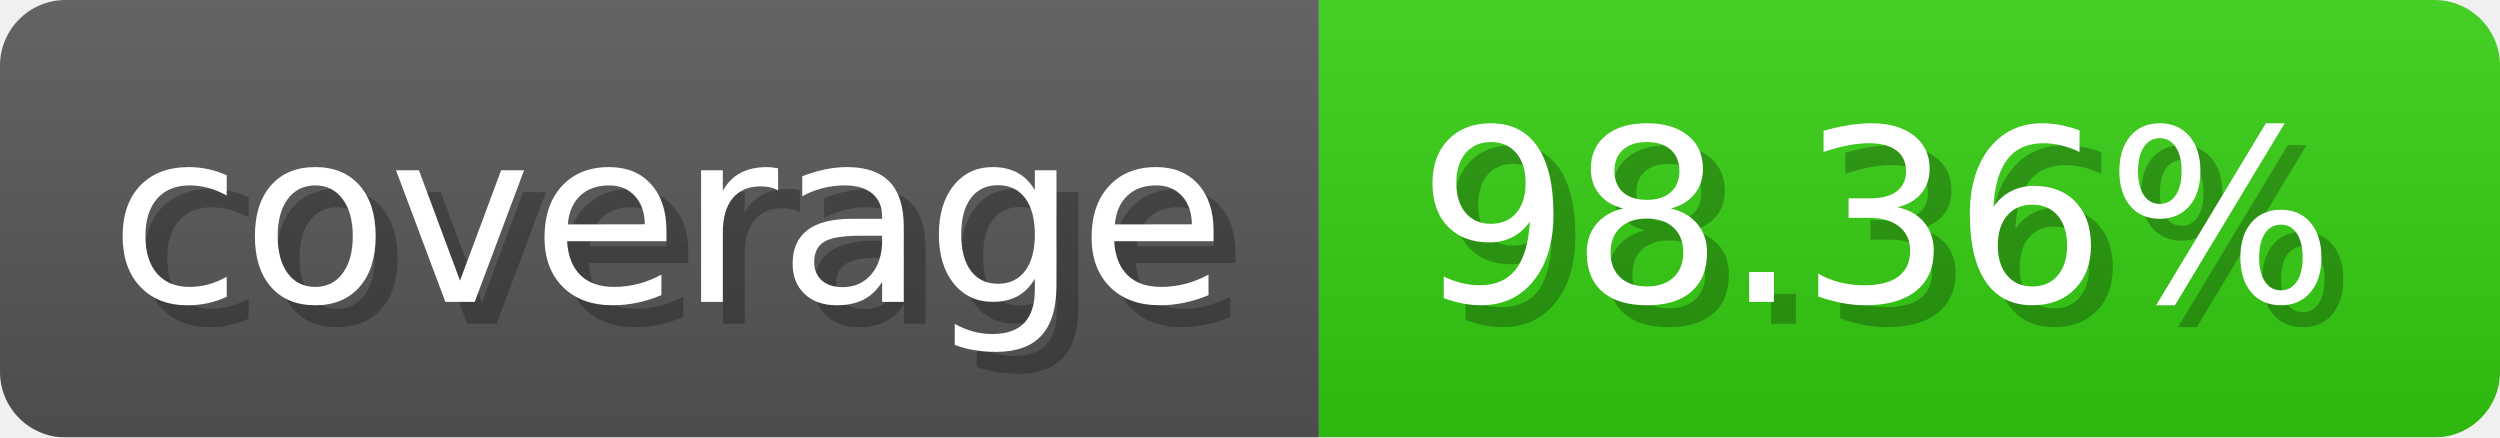
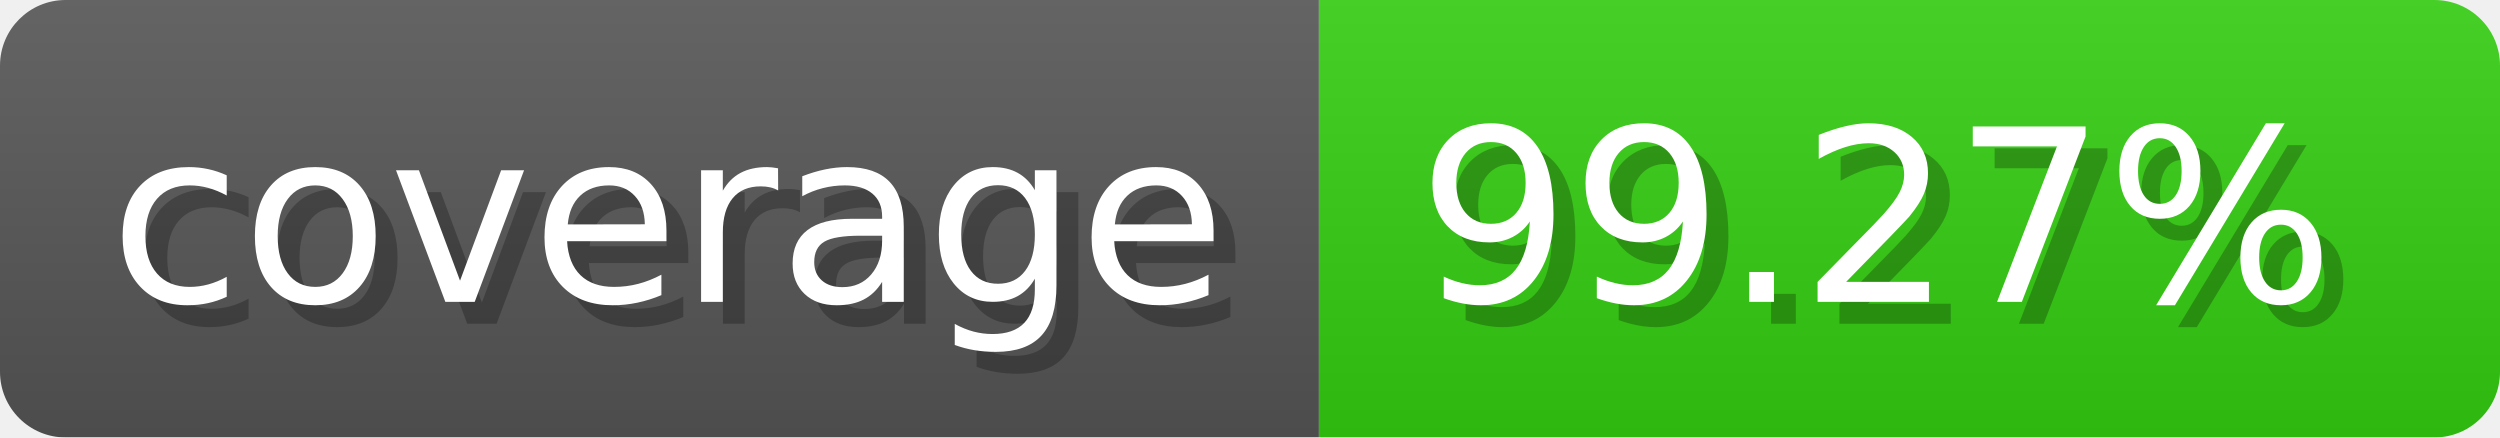
- <svg xmlns="http://www.w3.org/2000/svg" width="114.3" height="20" viewBox="0 0 1143 200" role="img" aria-label="coverage: 98.36%">
-   <linearGradient id="KXTvz" x2="0" y2="100%">
+ <svg xmlns="http://www.w3.org/2000/svg" width="114.3" height="20" viewBox="0 0 1143 200" role="img" aria-label="coverage: 99.27%">
+   <linearGradient id="gMHwq" x2="0" y2="100%">
    <stop offset="0" stop-opacity=".1" stop-color="#EEE" />
    <stop offset="1" stop-opacity=".1" />
  </linearGradient>
-   <mask id="uaZKz">
+   <mask id="GxvpC">
    <rect width="1143" height="200" rx="30" fill="#FFF" />
  </mask>
-   <g mask="url(#uaZKz)">
+   <g mask="url(#GxvpC)">
    <rect width="603" height="200" fill="#555" />
    <rect width="540" height="200" fill="#3C1" x="603" />
-     <rect width="1143" height="200" fill="url(#KXTvz)" />
+     <rect width="1143" height="200" fill="url(#gMHwq)" />
  </g>
  <g aria-hidden="true" fill="#fff" text-anchor="start" font-family="Verdana,DejaVu Sans,sans-serif" font-size="110">
    <text x="60" y="148" textLength="503" fill="#000" opacity="0.25">coverage</text>
    <text x="50" y="138" textLength="503">coverage</text>
-     <text x="658" y="148" textLength="440" fill="#000" opacity="0.25">98.36%</text>
-     <text x="648" y="138" textLength="440">98.36%</text>
+     <text x="658" y="148" textLength="440" fill="#000" opacity="0.25">99.27%</text>
+     <text x="648" y="138" textLength="440">99.27%</text>
  </g>
</svg>
